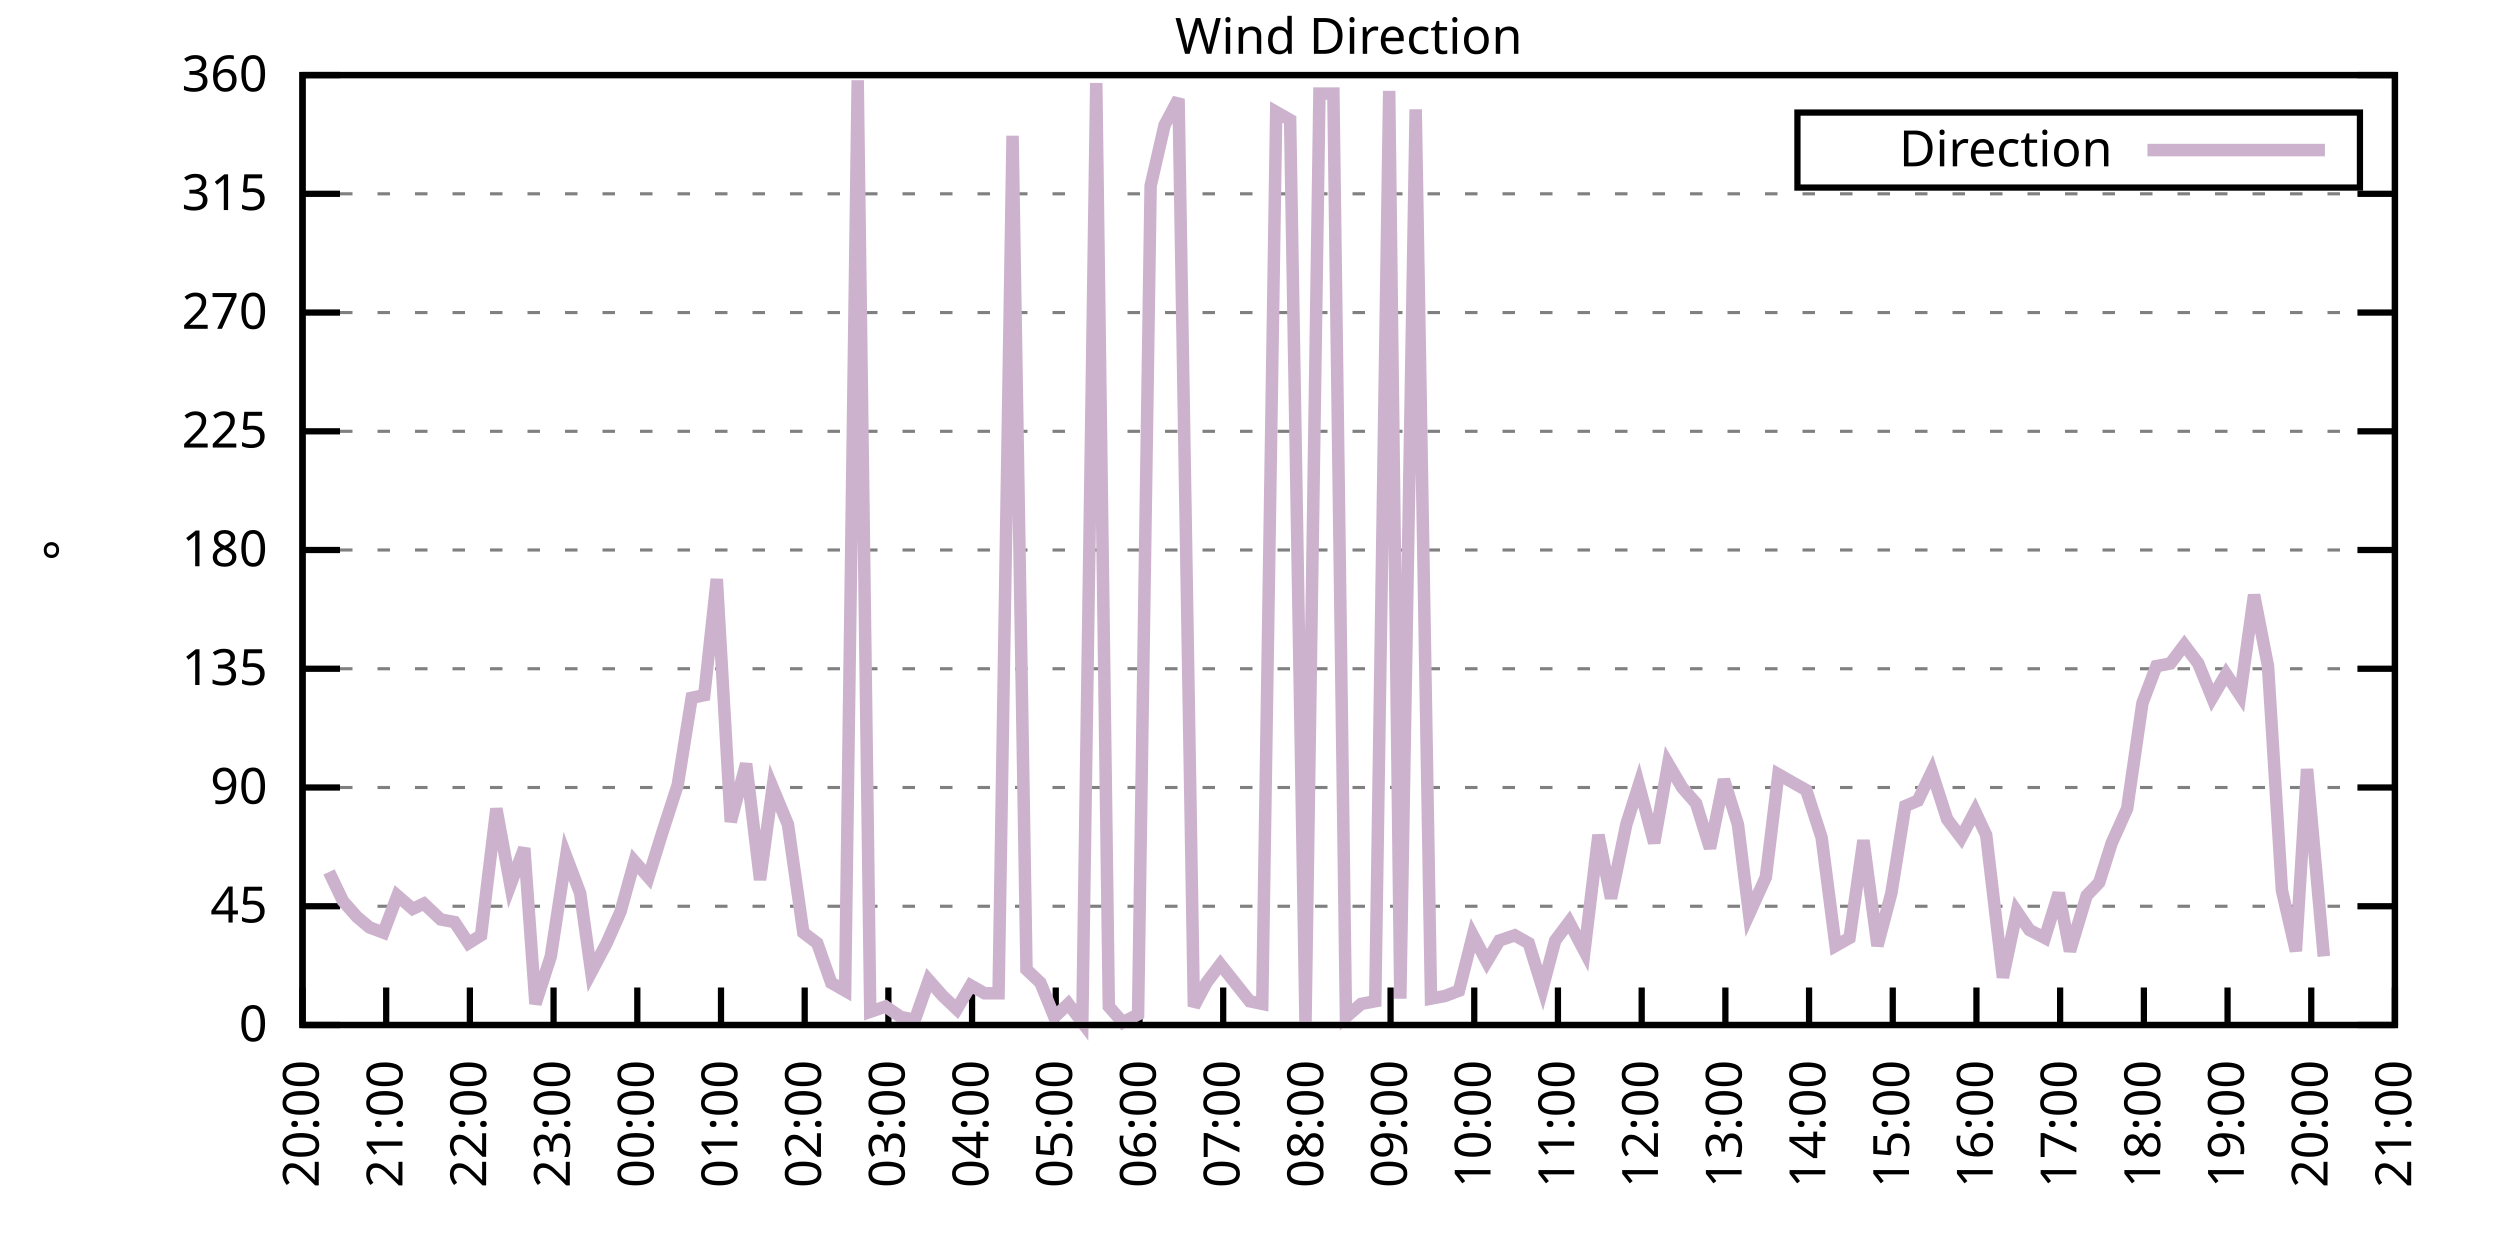
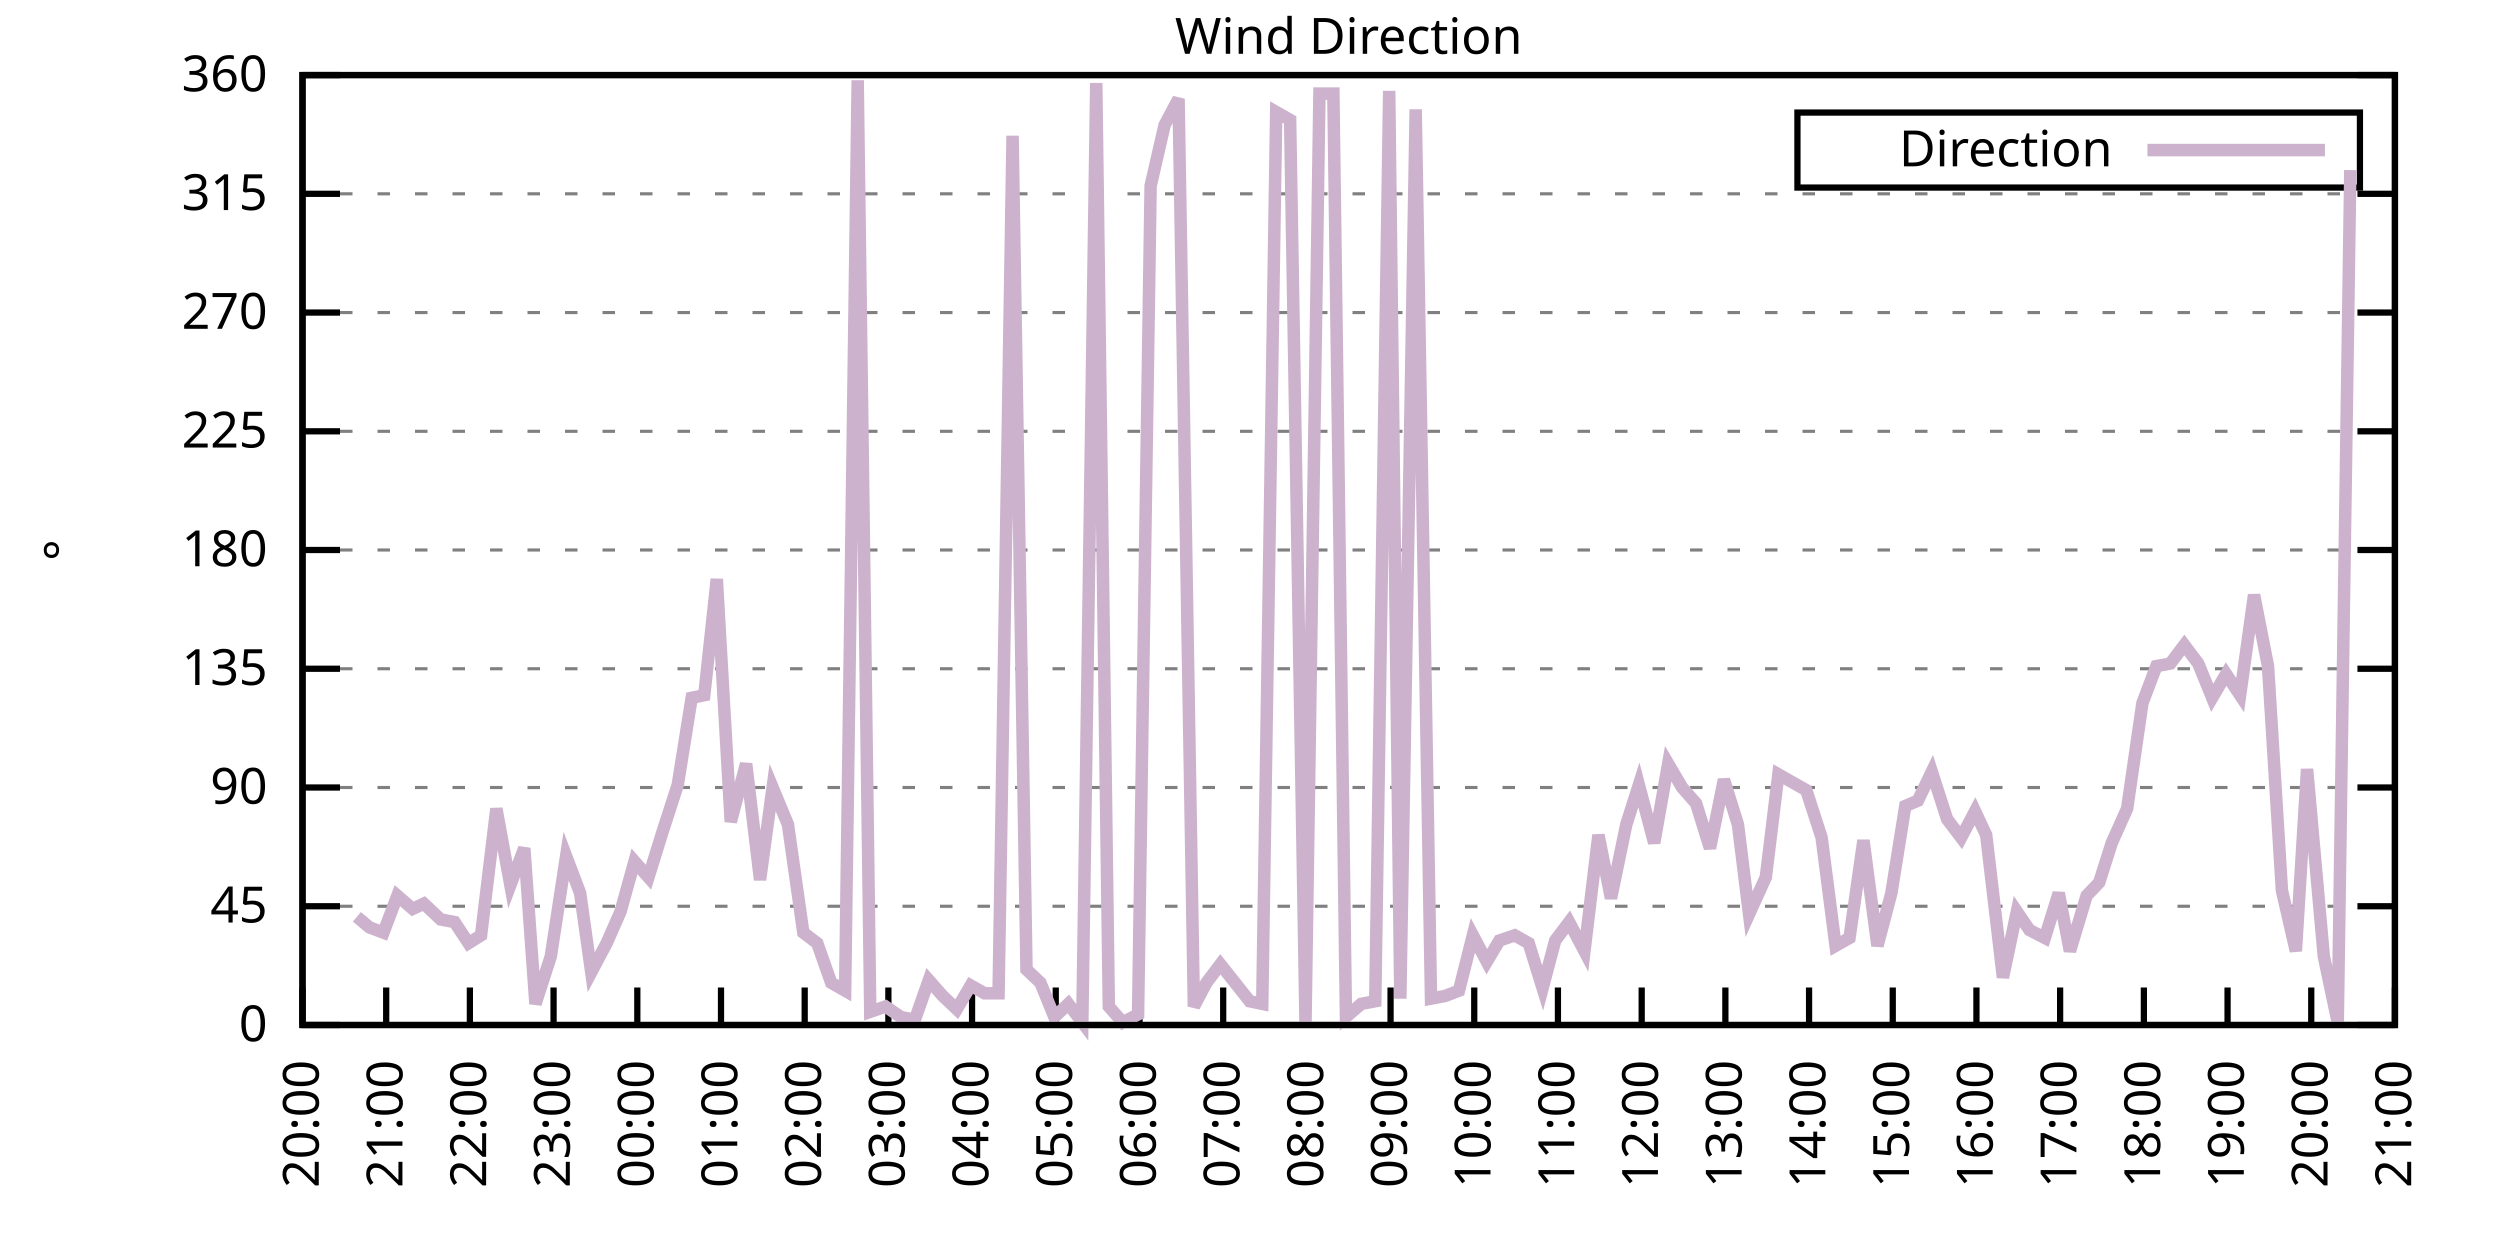
<svg xmlns="http://www.w3.org/2000/svg" xmlns:xlink="http://www.w3.org/1999/xlink" width="400" height="200" viewBox="0 0 400 200">
  <g id="gnuplot_canvas">
    <rect x="0" y="0" width="400" height="200" fill="none" />
    <defs>
      <circle id="gpDot" r="0.5" stroke-width="0.5" stroke="currentColor" />
      <path id="gpPt0" stroke-width="0.333" stroke="currentColor" d="M-1,0 h2 M0,-1 v2" />
      <path id="gpPt1" stroke-width="0.333" stroke="currentColor" d="M-1,-1 L1,1 M1,-1 L-1,1" />
      <path id="gpPt2" stroke-width="0.333" stroke="currentColor" d="M-1,0 L1,0 M0,-1 L0,1 M-1,-1 L1,1 M-1,1 L1,-1" />
      <rect id="gpPt3" stroke-width="0.333" stroke="currentColor" x="-1" y="-1" width="2" height="2" />
      <rect id="gpPt4" stroke-width="0.333" stroke="currentColor" fill="currentColor" x="-1" y="-1" width="2" height="2" />
      <circle id="gpPt5" stroke-width="0.333" stroke="currentColor" cx="0" cy="0" r="1" />
      <use xlink:href="#gpPt5" id="gpPt6" fill="currentColor" stroke="none" />
      <path id="gpPt7" stroke-width="0.333" stroke="currentColor" d="M0,-1.33 L-1.33,0.67 L1.33,0.67 z" />
      <use xlink:href="#gpPt7" id="gpPt8" fill="currentColor" stroke="none" />
      <use xlink:href="#gpPt7" id="gpPt9" stroke="currentColor" transform="rotate(180)" />
      <use xlink:href="#gpPt9" id="gpPt10" fill="currentColor" stroke="none" />
      <use xlink:href="#gpPt3" id="gpPt11" stroke="currentColor" transform="rotate(45)" />
      <use xlink:href="#gpPt11" id="gpPt12" fill="currentColor" stroke="none" />
      <path id="gpPt13" stroke-width="0.333" stroke="currentColor" d="M0,1.330 L1.265,0.411 L0.782,-1.067 L-0.782,-1.076 L-1.265,0.411 z" />
      <use xlink:href="#gpPt13" id="gpPt14" fill="currentColor" stroke="none" />
      <filter id="textbox" filterUnits="objectBoundingBox" x="0" y="0" height="1" width="1">
        <feFlood flood-color="white" flood-opacity="1" result="bgnd" />
        <feComposite in="SourceGraphic" in2="bgnd" operator="atop" />
      </filter>
      <filter id="greybox" filterUnits="objectBoundingBox" x="0" y="0" height="1" width="1">
        <feFlood flood-color="lightgrey" flood-opacity="1" result="grey" />
        <feComposite in="SourceGraphic" in2="grey" operator="atop" />
      </filter>
    </defs>
    <g fill="none" color="white" stroke="currentColor" stroke-width="1.00" stroke-linecap="butt" stroke-linejoin="miter">
</g>
    <g fill="none" color="black" stroke="currentColor" stroke-width="1.00" stroke-linecap="butt" stroke-linejoin="miter">
      <g stroke="none" shape-rendering="crispEdges">
        <polygon fill="rgb(255, 255, 255)" points="48.40,164.00 383.18,164.00 383.18,12.02 48.40,12.02 " />
      </g>
    </g>
    <g fill="none" color="black" stroke="currentColor" stroke-width="1.00" stroke-linecap="butt" stroke-linejoin="miter">
</g>
    <g fill="none" color="black" stroke="black" stroke-width="0.50" stroke-linecap="butt" stroke-linejoin="miter">
</g>
    <g fill="none" color="gray" stroke="currentColor" stroke-width="0.50" stroke-linecap="butt" stroke-linejoin="miter">
      <path stroke="gray" stroke-dasharray="2,4" class="gridline" d="M48.40,164.00 L383.19,164.00  " />
    </g>
    <g fill="none" color="gray" stroke="gray" stroke-width="1.00" stroke-linecap="butt" stroke-linejoin="miter">
</g>
    <g fill="none" color="black" stroke="currentColor" stroke-width="1.00" stroke-linecap="butt" stroke-linejoin="miter">
      <path stroke="black" d="M48.40,164.00 L54.40,164.00 M383.19,164.00 L377.19,164.00  " />
      <g transform="translate(42.80,166.60)" stroke="none" fill="black" font-family="Sans" font-size="8.00" text-anchor="end">
        <text>
          <tspan font-family="Sans"> 0</tspan>
        </text>
      </g>
    </g>
    <g fill="none" color="black" stroke="currentColor" stroke-width="1.00" stroke-linecap="butt" stroke-linejoin="miter">
</g>
    <g fill="none" color="black" stroke="black" stroke-width="0.50" stroke-linecap="butt" stroke-linejoin="miter">
</g>
    <g fill="none" color="gray" stroke="currentColor" stroke-width="0.50" stroke-linecap="butt" stroke-linejoin="miter">
      <path stroke="gray" stroke-dasharray="2,4" class="gridline" d="M48.40,145.00 L383.19,145.00  " />
    </g>
    <g fill="none" color="gray" stroke="gray" stroke-width="1.00" stroke-linecap="butt" stroke-linejoin="miter">
</g>
    <g fill="none" color="black" stroke="currentColor" stroke-width="1.00" stroke-linecap="butt" stroke-linejoin="miter">
      <path stroke="black" d="M48.40,145.00 L54.40,145.00 M383.19,145.00 L377.19,145.00  " />
      <g transform="translate(42.80,147.60)" stroke="none" fill="black" font-family="Sans" font-size="8.00" text-anchor="end">
        <text>
          <tspan font-family="Sans"> 45</tspan>
        </text>
      </g>
    </g>
    <g fill="none" color="black" stroke="currentColor" stroke-width="1.00" stroke-linecap="butt" stroke-linejoin="miter">
</g>
    <g fill="none" color="black" stroke="black" stroke-width="0.50" stroke-linecap="butt" stroke-linejoin="miter">
</g>
    <g fill="none" color="gray" stroke="currentColor" stroke-width="0.50" stroke-linecap="butt" stroke-linejoin="miter">
      <path stroke="gray" stroke-dasharray="2,4" class="gridline" d="M48.40,126.00 L383.19,126.00  " />
    </g>
    <g fill="none" color="gray" stroke="gray" stroke-width="1.00" stroke-linecap="butt" stroke-linejoin="miter">
</g>
    <g fill="none" color="black" stroke="currentColor" stroke-width="1.00" stroke-linecap="butt" stroke-linejoin="miter">
      <path stroke="black" d="M48.40,126.00 L54.40,126.00 M383.19,126.00 L377.19,126.00  " />
      <g transform="translate(42.80,128.60)" stroke="none" fill="black" font-family="Sans" font-size="8.00" text-anchor="end">
        <text>
          <tspan font-family="Sans"> 90</tspan>
        </text>
      </g>
    </g>
    <g fill="none" color="black" stroke="currentColor" stroke-width="1.00" stroke-linecap="butt" stroke-linejoin="miter">
</g>
    <g fill="none" color="black" stroke="black" stroke-width="0.50" stroke-linecap="butt" stroke-linejoin="miter">
</g>
    <g fill="none" color="gray" stroke="currentColor" stroke-width="0.50" stroke-linecap="butt" stroke-linejoin="miter">
      <path stroke="gray" stroke-dasharray="2,4" class="gridline" d="M48.40,107.00 L383.19,107.00  " />
    </g>
    <g fill="none" color="gray" stroke="gray" stroke-width="1.00" stroke-linecap="butt" stroke-linejoin="miter">
</g>
    <g fill="none" color="black" stroke="currentColor" stroke-width="1.00" stroke-linecap="butt" stroke-linejoin="miter">
      <path stroke="black" d="M48.40,107.00 L54.40,107.00 M383.19,107.00 L377.19,107.00  " />
      <g transform="translate(42.80,109.60)" stroke="none" fill="black" font-family="Sans" font-size="8.00" text-anchor="end">
        <text>
          <tspan font-family="Sans"> 135</tspan>
        </text>
      </g>
    </g>
    <g fill="none" color="black" stroke="currentColor" stroke-width="1.00" stroke-linecap="butt" stroke-linejoin="miter">
</g>
    <g fill="none" color="black" stroke="black" stroke-width="0.50" stroke-linecap="butt" stroke-linejoin="miter">
</g>
    <g fill="none" color="gray" stroke="currentColor" stroke-width="0.50" stroke-linecap="butt" stroke-linejoin="miter">
      <path stroke="gray" stroke-dasharray="2,4" class="gridline" d="M48.40,88.00 L383.19,88.00  " />
    </g>
    <g fill="none" color="gray" stroke="gray" stroke-width="1.00" stroke-linecap="butt" stroke-linejoin="miter">
</g>
    <g fill="none" color="black" stroke="currentColor" stroke-width="1.00" stroke-linecap="butt" stroke-linejoin="miter">
      <path stroke="black" d="M48.40,88.00 L54.40,88.00 M383.19,88.00 L377.19,88.00  " />
      <g transform="translate(42.80,90.60)" stroke="none" fill="black" font-family="Sans" font-size="8.00" text-anchor="end">
        <text>
          <tspan font-family="Sans"> 180</tspan>
        </text>
      </g>
    </g>
    <g fill="none" color="black" stroke="currentColor" stroke-width="1.00" stroke-linecap="butt" stroke-linejoin="miter">
</g>
    <g fill="none" color="black" stroke="black" stroke-width="0.50" stroke-linecap="butt" stroke-linejoin="miter">
</g>
    <g fill="none" color="gray" stroke="currentColor" stroke-width="0.50" stroke-linecap="butt" stroke-linejoin="miter">
      <path stroke="gray" stroke-dasharray="2,4" class="gridline" d="M48.40,69.01 L383.19,69.01  " />
    </g>
    <g fill="none" color="gray" stroke="gray" stroke-width="1.00" stroke-linecap="butt" stroke-linejoin="miter">
</g>
    <g fill="none" color="black" stroke="currentColor" stroke-width="1.00" stroke-linecap="butt" stroke-linejoin="miter">
      <path stroke="black" d="M48.40,69.01 L54.40,69.01 M383.19,69.01 L377.19,69.01  " />
      <g transform="translate(42.80,71.61)" stroke="none" fill="black" font-family="Sans" font-size="8.00" text-anchor="end">
        <text>
          <tspan font-family="Sans"> 225</tspan>
        </text>
      </g>
    </g>
    <g fill="none" color="black" stroke="currentColor" stroke-width="1.00" stroke-linecap="butt" stroke-linejoin="miter">
</g>
    <g fill="none" color="black" stroke="black" stroke-width="0.50" stroke-linecap="butt" stroke-linejoin="miter">
</g>
    <g fill="none" color="gray" stroke="currentColor" stroke-width="0.50" stroke-linecap="butt" stroke-linejoin="miter">
      <path stroke="gray" stroke-dasharray="2,4" class="gridline" d="M48.40,50.01 L383.19,50.01  " />
    </g>
    <g fill="none" color="gray" stroke="gray" stroke-width="1.00" stroke-linecap="butt" stroke-linejoin="miter">
</g>
    <g fill="none" color="black" stroke="currentColor" stroke-width="1.00" stroke-linecap="butt" stroke-linejoin="miter">
      <path stroke="black" d="M48.40,50.01 L54.40,50.01 M383.19,50.01 L377.19,50.01  " />
      <g transform="translate(42.80,52.61)" stroke="none" fill="black" font-family="Sans" font-size="8.00" text-anchor="end">
        <text>
          <tspan font-family="Sans"> 270</tspan>
        </text>
      </g>
    </g>
    <g fill="none" color="black" stroke="currentColor" stroke-width="1.00" stroke-linecap="butt" stroke-linejoin="miter">
</g>
    <g fill="none" color="black" stroke="black" stroke-width="0.50" stroke-linecap="butt" stroke-linejoin="miter">
</g>
    <g fill="none" color="gray" stroke="currentColor" stroke-width="0.50" stroke-linecap="butt" stroke-linejoin="miter">
      <path stroke="gray" stroke-dasharray="2,4" class="gridline" d="M48.40,31.01 L383.19,31.01  " />
    </g>
    <g fill="none" color="gray" stroke="gray" stroke-width="1.00" stroke-linecap="butt" stroke-linejoin="miter">
</g>
    <g fill="none" color="black" stroke="currentColor" stroke-width="1.00" stroke-linecap="butt" stroke-linejoin="miter">
      <path stroke="black" d="M48.40,31.01 L54.40,31.01 M383.19,31.01 L377.19,31.01  " />
      <g transform="translate(42.80,33.61)" stroke="none" fill="black" font-family="Sans" font-size="8.00" text-anchor="end">
        <text>
          <tspan font-family="Sans"> 315</tspan>
        </text>
      </g>
    </g>
    <g fill="none" color="black" stroke="currentColor" stroke-width="1.00" stroke-linecap="butt" stroke-linejoin="miter">
</g>
    <g fill="none" color="black" stroke="black" stroke-width="0.50" stroke-linecap="butt" stroke-linejoin="miter">
</g>
    <g fill="none" color="gray" stroke="currentColor" stroke-width="0.50" stroke-linecap="butt" stroke-linejoin="miter">
      <path stroke="gray" stroke-dasharray="2,4" class="gridline" d="M48.40,12.01 L383.19,12.01  " />
    </g>
    <g fill="none" color="gray" stroke="gray" stroke-width="1.00" stroke-linecap="butt" stroke-linejoin="miter">
</g>
    <g fill="none" color="black" stroke="currentColor" stroke-width="1.00" stroke-linecap="butt" stroke-linejoin="miter">
      <path stroke="black" d="M48.40,12.01 L54.40,12.01 M383.19,12.01 L377.19,12.01  " />
      <g transform="translate(42.80,14.61)" stroke="none" fill="black" font-family="Sans" font-size="8.00" text-anchor="end">
        <text>
          <tspan font-family="Sans"> 360</tspan>
        </text>
      </g>
    </g>
    <g fill="none" color="black" stroke="currentColor" stroke-width="1.00" stroke-linecap="butt" stroke-linejoin="miter">
      <path stroke="black" d="M48.40,164.00 L48.40,158.00  " />
      <g transform="translate(51.00,169.60) rotate(270.00)" stroke="none" fill="black" font-family="Sans" font-size="8.00" text-anchor="end">
        <text>
          <tspan font-family="Sans">20:00</tspan>
        </text>
      </g>
    </g>
    <g fill="none" color="black" stroke="currentColor" stroke-width="1.00" stroke-linecap="butt" stroke-linejoin="miter">
      <path stroke="black" d="M61.79,164.00 L61.79,158.00  " />
      <g transform="translate(64.39,169.60) rotate(270.00)" stroke="none" fill="black" font-family="Sans" font-size="8.00" text-anchor="end">
        <text>
          <tspan font-family="Sans">21:00</tspan>
        </text>
      </g>
    </g>
    <g fill="none" color="black" stroke="currentColor" stroke-width="1.00" stroke-linecap="butt" stroke-linejoin="miter">
      <path stroke="black" d="M75.18,164.00 L75.18,158.00  " />
      <g transform="translate(77.78,169.60) rotate(270.00)" stroke="none" fill="black" font-family="Sans" font-size="8.00" text-anchor="end">
        <text>
          <tspan font-family="Sans">22:00</tspan>
        </text>
      </g>
    </g>
    <g fill="none" color="black" stroke="currentColor" stroke-width="1.00" stroke-linecap="butt" stroke-linejoin="miter">
      <path stroke="black" d="M88.57,164.00 L88.57,158.00  " />
      <g transform="translate(91.17,169.60) rotate(270.00)" stroke="none" fill="black" font-family="Sans" font-size="8.00" text-anchor="end">
        <text>
          <tspan font-family="Sans">23:00</tspan>
        </text>
      </g>
    </g>
    <g fill="none" color="black" stroke="currentColor" stroke-width="1.00" stroke-linecap="butt" stroke-linejoin="miter">
      <path stroke="black" d="M101.97,164.00 L101.97,158.00  " />
      <g transform="translate(104.57,169.60) rotate(270.00)" stroke="none" fill="black" font-family="Sans" font-size="8.00" text-anchor="end">
        <text>
          <tspan font-family="Sans">00:00</tspan>
        </text>
      </g>
    </g>
    <g fill="none" color="black" stroke="currentColor" stroke-width="1.00" stroke-linecap="butt" stroke-linejoin="miter">
      <path stroke="black" d="M115.36,164.00 L115.36,158.00  " />
      <g transform="translate(117.96,169.60) rotate(270.00)" stroke="none" fill="black" font-family="Sans" font-size="8.00" text-anchor="end">
        <text>
          <tspan font-family="Sans">01:00</tspan>
        </text>
      </g>
    </g>
    <g fill="none" color="black" stroke="currentColor" stroke-width="1.00" stroke-linecap="butt" stroke-linejoin="miter">
      <path stroke="black" d="M128.75,164.00 L128.75,158.00  " />
      <g transform="translate(131.35,169.60) rotate(270.00)" stroke="none" fill="black" font-family="Sans" font-size="8.00" text-anchor="end">
        <text>
          <tspan font-family="Sans">02:00</tspan>
        </text>
      </g>
    </g>
    <g fill="none" color="black" stroke="currentColor" stroke-width="1.00" stroke-linecap="butt" stroke-linejoin="miter">
      <path stroke="black" d="M142.14,164.00 L142.14,158.00  " />
      <g transform="translate(144.74,169.60) rotate(270.00)" stroke="none" fill="black" font-family="Sans" font-size="8.00" text-anchor="end">
        <text>
          <tspan font-family="Sans">03:00</tspan>
        </text>
      </g>
    </g>
    <g fill="none" color="black" stroke="currentColor" stroke-width="1.00" stroke-linecap="butt" stroke-linejoin="miter">
      <path stroke="black" d="M155.53,164.00 L155.53,158.00  " />
      <g transform="translate(158.13,169.60) rotate(270.00)" stroke="none" fill="black" font-family="Sans" font-size="8.00" text-anchor="end">
        <text>
          <tspan font-family="Sans">04:00</tspan>
        </text>
      </g>
    </g>
    <g fill="none" color="black" stroke="currentColor" stroke-width="1.00" stroke-linecap="butt" stroke-linejoin="miter">
      <path stroke="black" d="M168.92,164.00 L168.92,158.00  " />
      <g transform="translate(171.52,169.60) rotate(270.00)" stroke="none" fill="black" font-family="Sans" font-size="8.00" text-anchor="end">
        <text>
          <tspan font-family="Sans">05:00</tspan>
        </text>
      </g>
    </g>
    <g fill="none" color="black" stroke="currentColor" stroke-width="1.00" stroke-linecap="butt" stroke-linejoin="miter">
      <path stroke="black" d="M182.32,164.00 L182.32,158.00  " />
      <g transform="translate(184.92,169.60) rotate(270.00)" stroke="none" fill="black" font-family="Sans" font-size="8.00" text-anchor="end">
        <text>
          <tspan font-family="Sans">06:00</tspan>
        </text>
      </g>
    </g>
    <g fill="none" color="black" stroke="currentColor" stroke-width="1.00" stroke-linecap="butt" stroke-linejoin="miter">
      <path stroke="black" d="M195.71,164.00 L195.71,158.00  " />
      <g transform="translate(198.31,169.60) rotate(270.00)" stroke="none" fill="black" font-family="Sans" font-size="8.00" text-anchor="end">
        <text>
          <tspan font-family="Sans">07:00</tspan>
        </text>
      </g>
    </g>
    <g fill="none" color="black" stroke="currentColor" stroke-width="1.00" stroke-linecap="butt" stroke-linejoin="miter">
      <path stroke="black" d="M209.10,164.00 L209.10,158.00  " />
      <g transform="translate(211.70,169.60) rotate(270.00)" stroke="none" fill="black" font-family="Sans" font-size="8.00" text-anchor="end">
        <text>
          <tspan font-family="Sans">08:00</tspan>
        </text>
      </g>
    </g>
    <g fill="none" color="black" stroke="currentColor" stroke-width="1.00" stroke-linecap="butt" stroke-linejoin="miter">
      <path stroke="black" d="M222.49,164.00 L222.49,158.00  " />
      <g transform="translate(225.09,169.60) rotate(270.00)" stroke="none" fill="black" font-family="Sans" font-size="8.00" text-anchor="end">
        <text>
          <tspan font-family="Sans">09:00</tspan>
        </text>
      </g>
    </g>
    <g fill="none" color="black" stroke="currentColor" stroke-width="1.00" stroke-linecap="butt" stroke-linejoin="miter">
      <path stroke="black" d="M235.88,164.00 L235.88,158.00  " />
      <g transform="translate(238.48,169.60) rotate(270.00)" stroke="none" fill="black" font-family="Sans" font-size="8.00" text-anchor="end">
        <text>
          <tspan font-family="Sans">10:00</tspan>
        </text>
      </g>
    </g>
    <g fill="none" color="black" stroke="currentColor" stroke-width="1.00" stroke-linecap="butt" stroke-linejoin="miter">
      <path stroke="black" d="M249.27,164.00 L249.27,158.00  " />
      <g transform="translate(251.87,169.60) rotate(270.00)" stroke="none" fill="black" font-family="Sans" font-size="8.00" text-anchor="end">
        <text>
          <tspan font-family="Sans">11:00</tspan>
        </text>
      </g>
    </g>
    <g fill="none" color="black" stroke="currentColor" stroke-width="1.00" stroke-linecap="butt" stroke-linejoin="miter">
      <path stroke="black" d="M262.67,164.00 L262.67,158.00  " />
      <g transform="translate(265.27,169.60) rotate(270.00)" stroke="none" fill="black" font-family="Sans" font-size="8.00" text-anchor="end">
        <text>
          <tspan font-family="Sans">12:00</tspan>
        </text>
      </g>
    </g>
    <g fill="none" color="black" stroke="currentColor" stroke-width="1.00" stroke-linecap="butt" stroke-linejoin="miter">
      <path stroke="black" d="M276.06,164.00 L276.06,158.00  " />
      <g transform="translate(278.66,169.60) rotate(270.00)" stroke="none" fill="black" font-family="Sans" font-size="8.00" text-anchor="end">
        <text>
          <tspan font-family="Sans">13:00</tspan>
        </text>
      </g>
    </g>
    <g fill="none" color="black" stroke="currentColor" stroke-width="1.00" stroke-linecap="butt" stroke-linejoin="miter">
      <path stroke="black" d="M289.45,164.00 L289.45,158.00  " />
      <g transform="translate(292.05,169.60) rotate(270.00)" stroke="none" fill="black" font-family="Sans" font-size="8.00" text-anchor="end">
        <text>
          <tspan font-family="Sans">14:00</tspan>
        </text>
      </g>
    </g>
    <g fill="none" color="black" stroke="currentColor" stroke-width="1.00" stroke-linecap="butt" stroke-linejoin="miter">
      <path stroke="black" d="M302.84,164.00 L302.84,158.00  " />
      <g transform="translate(305.44,169.60) rotate(270.00)" stroke="none" fill="black" font-family="Sans" font-size="8.00" text-anchor="end">
        <text>
          <tspan font-family="Sans">15:00</tspan>
        </text>
      </g>
    </g>
    <g fill="none" color="black" stroke="currentColor" stroke-width="1.00" stroke-linecap="butt" stroke-linejoin="miter">
      <path stroke="black" d="M316.23,164.00 L316.23,158.00  " />
      <g transform="translate(318.83,169.60) rotate(270.00)" stroke="none" fill="black" font-family="Sans" font-size="8.00" text-anchor="end">
        <text>
          <tspan font-family="Sans">16:00</tspan>
        </text>
      </g>
    </g>
    <g fill="none" color="black" stroke="currentColor" stroke-width="1.00" stroke-linecap="butt" stroke-linejoin="miter">
      <path stroke="black" d="M329.62,164.00 L329.62,158.00  " />
      <g transform="translate(332.22,169.60) rotate(270.00)" stroke="none" fill="black" font-family="Sans" font-size="8.00" text-anchor="end">
        <text>
          <tspan font-family="Sans">17:00</tspan>
        </text>
      </g>
    </g>
    <g fill="none" color="black" stroke="currentColor" stroke-width="1.00" stroke-linecap="butt" stroke-linejoin="miter">
      <path stroke="black" d="M343.02,164.00 L343.02,158.00  " />
      <g transform="translate(345.62,169.60) rotate(270.00)" stroke="none" fill="black" font-family="Sans" font-size="8.00" text-anchor="end">
        <text>
          <tspan font-family="Sans">18:00</tspan>
        </text>
      </g>
    </g>
    <g fill="none" color="black" stroke="currentColor" stroke-width="1.00" stroke-linecap="butt" stroke-linejoin="miter">
      <path stroke="black" d="M356.41,164.00 L356.41,158.00  " />
      <g transform="translate(359.01,169.60) rotate(270.00)" stroke="none" fill="black" font-family="Sans" font-size="8.00" text-anchor="end">
        <text>
          <tspan font-family="Sans">19:00</tspan>
        </text>
      </g>
    </g>
    <g fill="none" color="black" stroke="currentColor" stroke-width="1.00" stroke-linecap="butt" stroke-linejoin="miter">
      <path stroke="black" d="M369.80,164.00 L369.80,158.00  " />
      <g transform="translate(372.40,169.60) rotate(270.00)" stroke="none" fill="black" font-family="Sans" font-size="8.00" text-anchor="end">
        <text>
          <tspan font-family="Sans">20:00</tspan>
        </text>
      </g>
    </g>
    <g fill="none" color="black" stroke="currentColor" stroke-width="1.00" stroke-linecap="butt" stroke-linejoin="miter">
      <path stroke="black" d="M383.19,164.00 L383.19,158.00  " />
      <g transform="translate(385.79,169.60) rotate(270.00)" stroke="none" fill="black" font-family="Sans" font-size="8.00" text-anchor="end">
        <text>
          <tspan font-family="Sans">21:00</tspan>
        </text>
      </g>
    </g>
    <g fill="none" color="black" stroke="currentColor" stroke-width="1.00" stroke-linecap="butt" stroke-linejoin="miter">
</g>
    <g fill="none" color="black" stroke="currentColor" stroke-width="1.00" stroke-linecap="butt" stroke-linejoin="miter">
      <path stroke="black" d="M48.40,12.01 L48.40,164.00 L383.19,164.00 L383.19,12.01 L48.40,12.01 Z  " />
    </g>
    <g fill="none" color="black" stroke="currentColor" stroke-width="1.00" stroke-linecap="butt" stroke-linejoin="miter">
</g>
    <g fill="none" color="black" stroke="currentColor" stroke-width="1.00" stroke-linecap="butt" stroke-linejoin="miter">
      <path stroke="black" d="M287.59,30.01 L287.59,18.01 L377.59,18.01 L377.59,30.01 L287.59,30.01 Z  " />
    </g>
    <g id="Wind_direction_plot_1">
      <g fill="none" color="white" stroke="black" stroke-width="2.00" stroke-linecap="butt" stroke-linejoin="miter">
</g>
      <g fill="none" color="black" stroke="currentColor" stroke-width="2.00" stroke-linecap="butt" stroke-linejoin="miter">
        <g transform="translate(337.99,26.61)" stroke="none" fill="black" font-family="Sans" font-size="8.00" text-anchor="end">
          <text>
            <tspan font-family="Sans">Direction</tspan>
          </text>
        </g>
      </g>
      <g fill="none" color="black" stroke="currentColor" stroke-width="2.00" stroke-linecap="butt" stroke-linejoin="miter">
-         <path stroke="rgb(204, 178, 204)" d="M343.59,24.01 L371.99,24.01 M52.64,139.51 L54.87,144.16 L57.10,146.69 L59.11,148.38 L61.35,149.22 L63.58,143.31   L66.03,145.42 L67.82,144.58 L70.50,147.11 L72.73,147.53 L74.96,150.91 L76.97,149.65 L79.42,129.38 L81.66,141.62   L83.89,135.71 L85.67,160.62 L88.13,153.02 L90.58,136.98 L92.82,142.89 L94.60,155.56 L97.06,150.91 L99.29,145.85   L101.52,137.82 L103.75,140.36 L105.98,133.18 L108.44,125.58 L110.67,111.65 L112.68,111.23 L114.69,92.65 L116.92,131.49   L119.38,122.20 L121.61,140.78 L123.62,126.00 L126.07,131.91 L128.53,149.22 L130.76,150.91 L132.99,157.24 L135.22,158.51   L137.23,12.85 L139.24,161.89 L141.69,161.04 L144.15,162.73 L146.38,163.16 L148.61,156.82 L150.85,159.36 L153.08,161.47   L155.31,157.67 L157.54,158.93 L159.77,158.93 L162.01,21.72 L164.24,155.13 L166.47,157.24 L168.70,162.73 L170.93,160.62   L173.17,163.58 L175.40,13.28 L177.41,161.04 L179.64,163.58 L182.09,162.31 L184.10,29.74 L186.33,20.03 L188.57,15.81   L191.02,161.04 L193.03,157.24 L195.26,154.29 L197.27,156.82 L199.95,160.20 L201.96,160.62 L204.19,17.92 L206.42,19.19   L208.88,163.58 L211.11,14.97 L213.34,14.97 L215.35,162.73 L217.80,160.62 L220.04,160.20 L222.27,14.54 L224.05,159.78   L226.51,17.50 L228.96,159.78 L231.20,159.36 L233.43,158.51 L235.66,149.65 L237.89,153.87 L239.90,150.49 L242.36,149.65   L244.59,150.91 L246.82,158.09 L248.83,150.49 L251.06,147.53 L253.51,152.18 L255.75,133.60 L257.76,143.73 L260.21,131.91   L262.22,125.58 L264.67,134.87 L266.91,122.20 L269.14,126.00 L271.37,128.54 L273.60,135.71 L275.83,124.74 L278.07,131.91   L279.85,146.27 L282.53,140.36 L284.54,123.89 L286.77,125.16 L289.00,126.42 L291.46,134.02 L293.69,151.33 L295.92,150.07   L298.15,134.45 L300.39,151.33 L302.62,142.89 L304.85,128.96 L306.86,128.11 L309.09,123.47 L311.54,131.07 L313.78,134.02   L316.01,129.80 L317.79,133.60 L320.47,156.40 L322.70,145.85 L324.71,148.80 L327.17,150.07 L329.40,142.89 L331.19,152.18   L333.86,143.31 L335.87,141.20 L337.88,134.87 L340.34,129.38 L342.79,112.49 L345.02,106.58 L347.26,106.16 L349.49,103.20   L351.72,106.16 L353.95,111.65 L356.18,107.85 L358.42,111.23 L360.65,95.18 L362.88,106.58 L365.11,142.47 L367.34,152.18   L369.13,123.05 L371.81,153.02  " />
+         <path stroke="rgb(204, 178, 204)" d="M343.59,24.01 L371.99,24.01 M57.10,146.69 L59.11,148.38 L61.35,149.22 L63.58,143.31 L66.03,145.42 L67.82,144.58   L70.50,147.11 L72.73,147.53 L74.96,150.91 L76.97,149.65 L79.42,129.38 L81.66,141.62 L83.89,135.71 L85.67,160.62   L88.13,153.02 L90.58,136.98 L92.82,142.89 L94.60,155.56 L97.06,150.91 L99.29,145.85 L101.52,137.82 L103.75,140.36   L105.98,133.18 L108.44,125.58 L110.67,111.65 L112.68,111.23 L114.69,92.65 L116.92,131.49 L119.38,122.20 L121.61,140.78   L123.62,126.00 L126.07,131.91 L128.53,149.22 L130.76,150.91 L132.99,157.24 L135.22,158.51 L137.23,12.85 L139.24,161.89   L141.69,161.04 L144.15,162.73 L146.38,163.16 L148.61,156.82 L150.85,159.36 L153.08,161.47 L155.31,157.67 L157.54,158.93   L159.77,158.93 L162.01,21.72 L164.24,155.13 L166.47,157.24 L168.70,162.73 L170.93,160.62 L173.17,163.58 L175.40,13.28   L177.41,161.04 L179.64,163.58 L182.09,162.31 L184.10,29.74 L186.33,20.03 L188.57,15.81 L191.02,161.04 L193.03,157.24   L195.26,154.29 L197.27,156.82 L199.95,160.20 L201.96,160.62 L204.19,17.92 L206.42,19.19 L208.88,163.58 L211.11,14.97   L213.34,14.97 L215.35,162.73 L217.80,160.62 L220.04,160.20 L222.27,14.54 L224.05,159.78 L226.51,17.50 L228.96,159.78   L231.20,159.36 L233.43,158.51 L235.66,149.65 L237.89,153.87 L239.90,150.49 L242.36,149.65 L244.59,150.91 L246.82,158.09   L248.83,150.49 L251.06,147.53 L253.51,152.18 L255.75,133.60 L257.76,143.73 L260.21,131.91 L262.22,125.58 L264.67,134.87   L266.91,122.20 L269.14,126.00 L271.37,128.54 L273.60,135.71 L275.83,124.74 L278.07,131.91 L279.85,146.27 L282.53,140.36   L284.54,123.89 L286.77,125.16 L289.00,126.42 L291.46,134.02 L293.69,151.33 L295.92,150.07 L298.15,134.45 L300.39,151.33   L302.62,142.89 L304.85,128.96 L306.86,128.11 L309.09,123.47 L311.54,131.07 L313.78,134.02 L316.01,129.80 L317.79,133.60   L320.47,156.40 L322.70,145.85 L324.71,148.80 L327.17,150.07 L329.40,142.89 L331.19,152.18 L333.86,143.31 L335.87,141.20   L337.88,134.87 L340.34,129.38 L342.79,112.49 L345.02,106.58 L347.26,106.16 L349.49,103.20 L351.72,106.16 L353.95,111.65   L356.18,107.85 L358.42,111.23 L360.65,95.18 L362.88,106.58 L365.11,142.47 L367.34,152.18 L369.13,123.05 L371.81,153.02   L374.04,163.58 L376.05,27.21  " />
      </g>
    </g>
    <g fill="none" color="black" stroke="currentColor" stroke-width="2.00" stroke-linecap="butt" stroke-linejoin="miter">
</g>
    <g fill="none" color="black" stroke="black" stroke-width="1.00" stroke-linecap="butt" stroke-linejoin="miter">
</g>
    <g fill="none" color="black" stroke="currentColor" stroke-width="1.00" stroke-linecap="butt" stroke-linejoin="miter">
      <path stroke="black" d="M48.40,12.01 L48.40,164.00 L383.19,164.00 L383.19,12.01 L48.40,12.01 Z  " />
      <g transform="translate(12.80,88.01) rotate(270.00)" stroke="none" fill="black" font-family="Sans" font-size="8.00" text-anchor="middle">
        <text>
          <tspan font-family="Sans">°</tspan>
        </text>
      </g>
    </g>
    <g fill="none" color="black" stroke="currentColor" stroke-width="1.00" stroke-linecap="butt" stroke-linejoin="miter">
</g>
    <g fill="none" color="black" stroke="currentColor" stroke-width="1.00" stroke-linecap="butt" stroke-linejoin="miter">
      <g transform="translate(215.79,8.61)" stroke="none" fill="black" font-family="Sans" font-size="8.00" text-anchor="middle">
        <text>
          <tspan font-family="Sans">Wind Direction</tspan>
        </text>
      </g>
    </g>
    <g fill="none" color="black" stroke="currentColor" stroke-width="1.00" stroke-linecap="butt" stroke-linejoin="miter">
</g>
  </g>
</svg>
